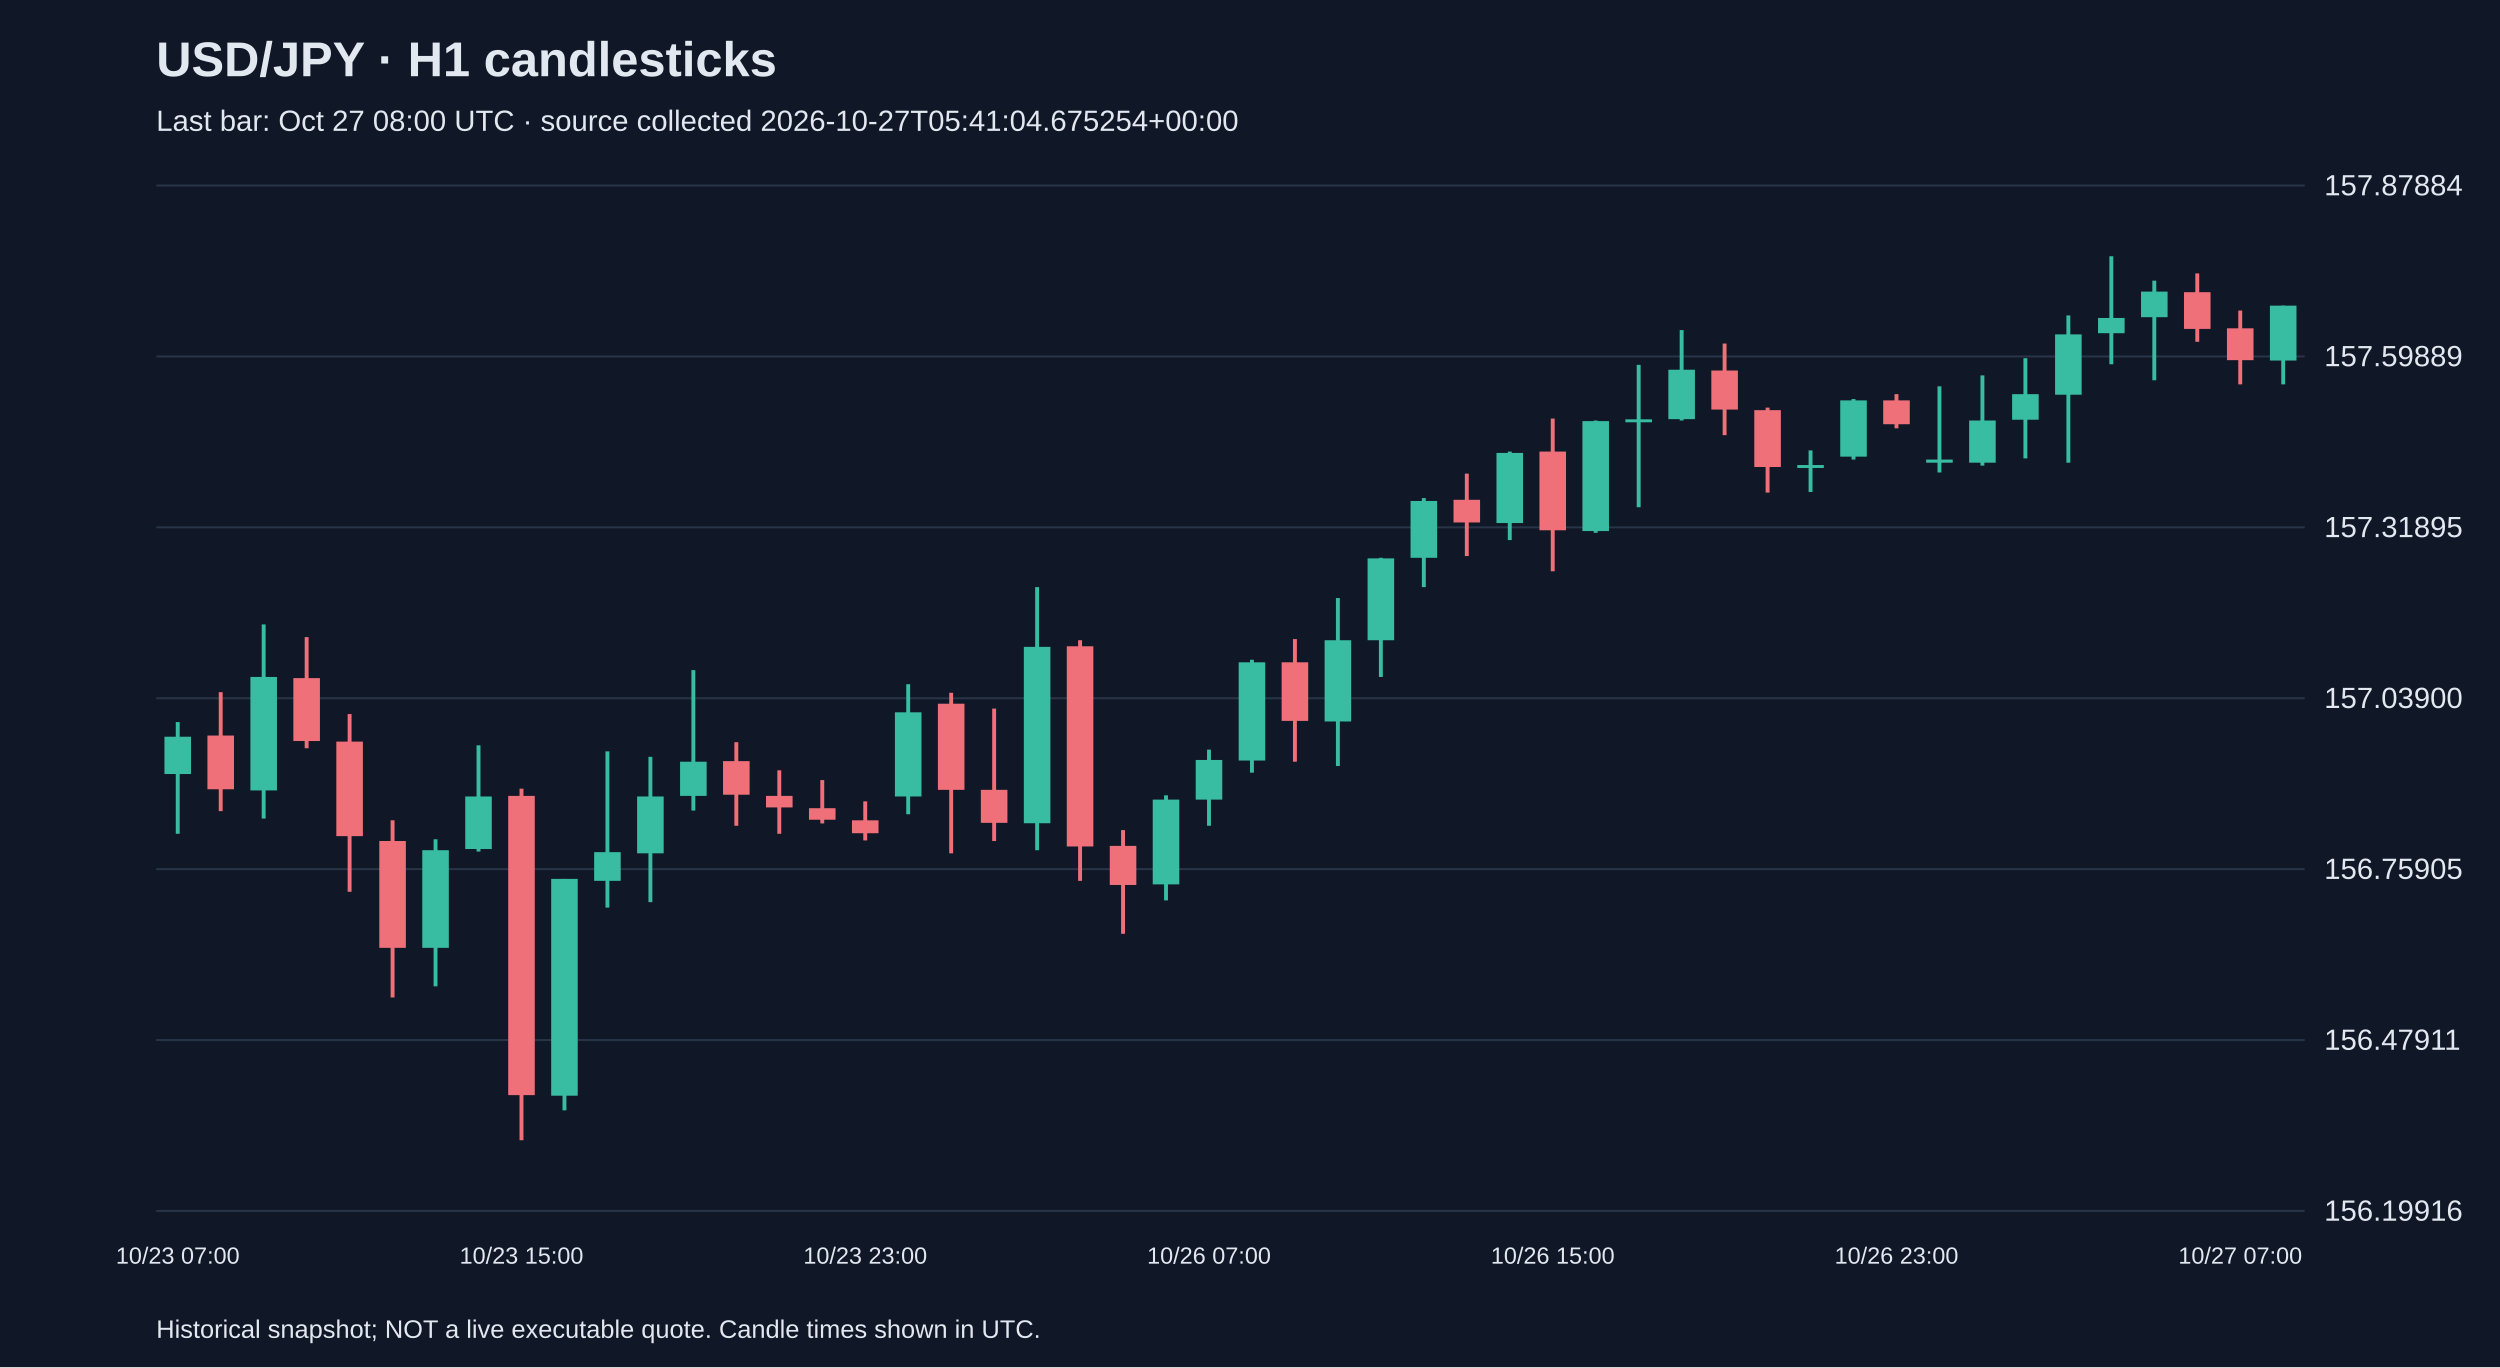
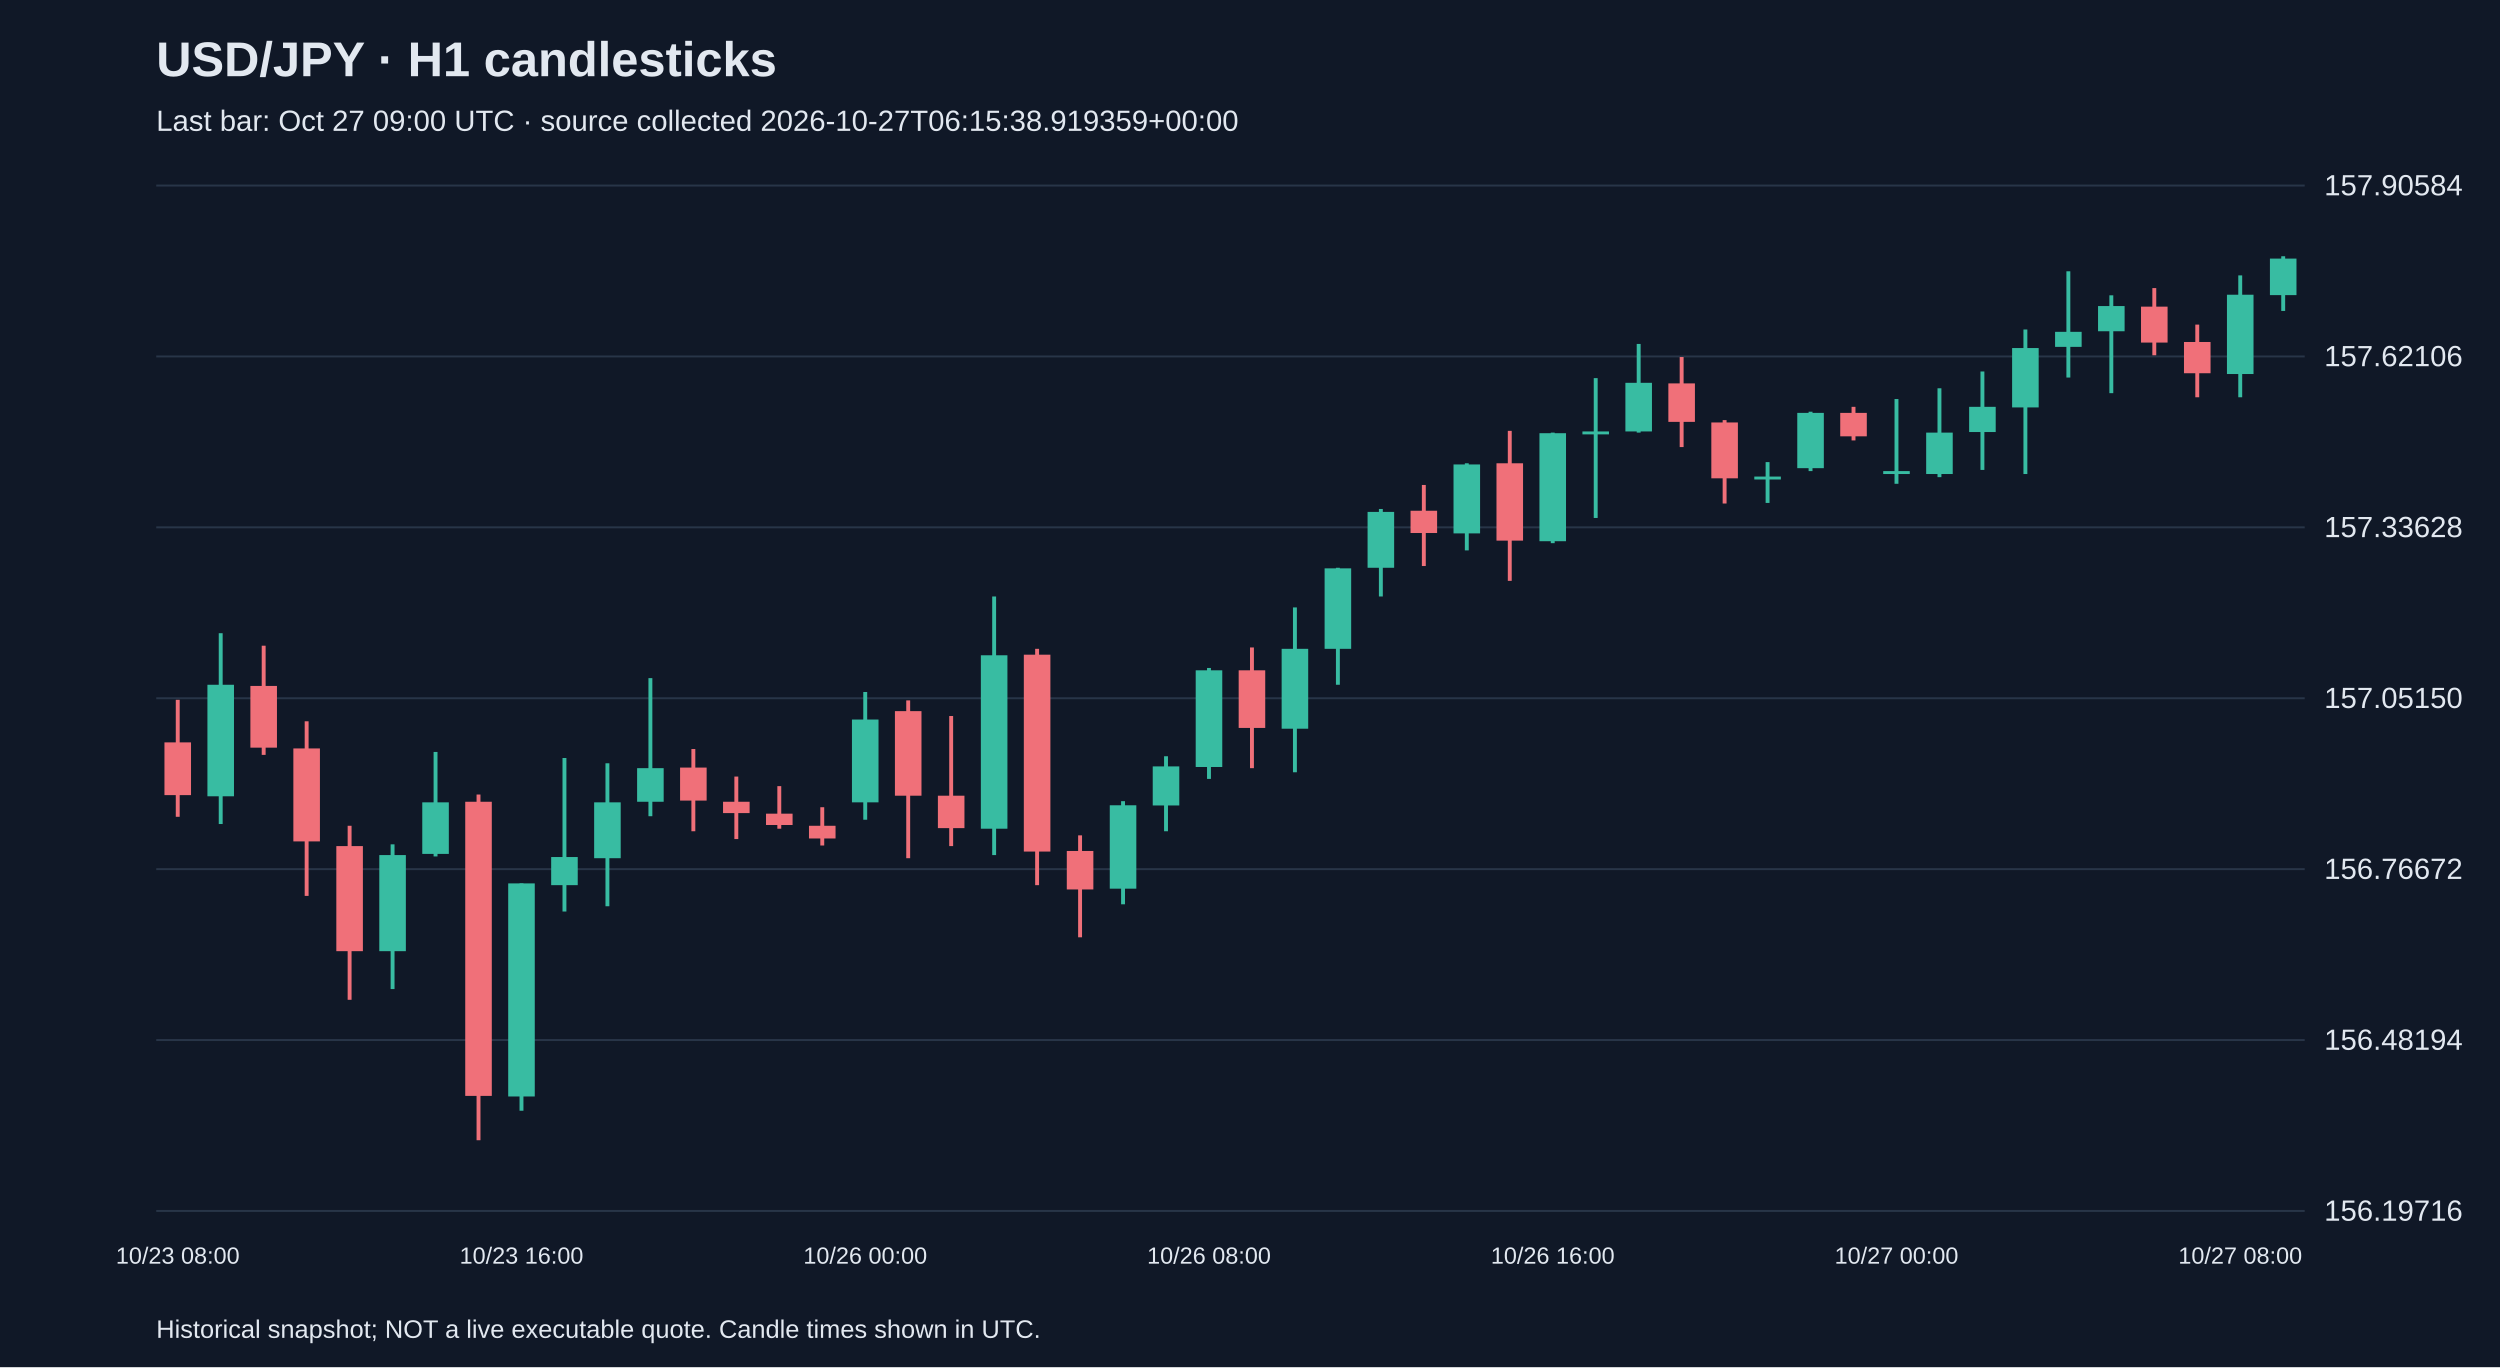
<svg xmlns="http://www.w3.org/2000/svg" viewBox="0 0 1280 700">
  <rect width="100%" height="100%" fill="#101827" />
  <style>text{font-family:Arial,sans-serif;fill:#e2e8f0}</style>
  <text x="80" y="39" font-size="25" font-weight="bold">USD/JPY · H1 candlesticks</text>
-   <text x="80" y="67" font-size="15" fill="#a6b1c5">Last bar: Oct 27 08:00 UTC · source collected 2026-10-27T05:41:04.675254+00:00</text>
+   <text x="80" y="67" font-size="15" fill="#a6b1c5">Last bar: Oct 27 09:00 UTC · source collected 2026-10-27T06:15:38.919359+00:00</text>
  <line x1="80" y1="620.0" x2="1180" y2="620.0" stroke="#283548" />
-   <text x="1190" y="625.0" font-size="15">156.19916</text>
+   <text x="1190" y="625.0" font-size="15">156.19716</text>
  <line x1="80" y1="532.5" x2="1180" y2="532.5" stroke="#283548" />
-   <text x="1190" y="537.5" font-size="15">156.47911</text>
+   <text x="1190" y="537.5" font-size="15">156.48194</text>
  <line x1="80" y1="445.0" x2="1180" y2="445.0" stroke="#283548" />
-   <text x="1190" y="450.0" font-size="15">156.75905</text>
+   <text x="1190" y="450.0" font-size="15">156.76672</text>
  <line x1="80" y1="357.5" x2="1180" y2="357.5" stroke="#283548" />
-   <text x="1190" y="362.5" font-size="15">157.03900</text>
+   <text x="1190" y="362.5" font-size="15">157.05150</text>
  <line x1="80" y1="270.0" x2="1180" y2="270.0" stroke="#283548" />
-   <text x="1190" y="275.0" font-size="15">157.31895</text>
+   <text x="1190" y="275.0" font-size="15">157.33628</text>
  <line x1="80" y1="182.5" x2="1180" y2="182.5" stroke="#283548" />
-   <text x="1190" y="187.5" font-size="15">157.59889</text>
+   <text x="1190" y="187.5" font-size="15">157.62106</text>
  <line x1="80" y1="95.0" x2="1180" y2="95.0" stroke="#283548" />
-   <text x="1190" y="100.0" font-size="15">157.87884</text>
-   <line x1="91.0" y1="369.7" x2="91.0" y2="426.9" stroke="#38bca2" stroke-width="2" />
-   <rect x="84.2" y="377.2" width="13.6" height="19.1" fill="#38bca2" />
-   <text x="91.0" y="647" text-anchor="middle" font-size="12">10/23 07:00</text>
-   <line x1="113.0" y1="354.4" x2="113.0" y2="415.3" stroke="#f07079" stroke-width="2" />
-   <rect x="106.2" y="376.6" width="13.6" height="27.5" fill="#f07079" />
-   <line x1="135.0" y1="319.7" x2="135.0" y2="419.1" stroke="#38bca2" stroke-width="2" />
-   <rect x="128.2" y="346.6" width="13.6" height="58.1" fill="#38bca2" />
-   <line x1="157.0" y1="326.2" x2="157.0" y2="383.1" stroke="#f07079" stroke-width="2" />
-   <rect x="150.2" y="347.2" width="13.6" height="32.2" fill="#f07079" />
-   <line x1="179.0" y1="365.6" x2="179.0" y2="456.6" stroke="#f07079" stroke-width="2" />
-   <rect x="172.2" y="379.7" width="13.6" height="48.4" fill="#f07079" />
-   <line x1="201.0" y1="420.0" x2="201.0" y2="510.7" stroke="#f07079" stroke-width="2" />
-   <rect x="194.2" y="430.6" width="13.6" height="54.7" fill="#f07079" />
-   <line x1="223.0" y1="429.7" x2="223.0" y2="505.0" stroke="#38bca2" stroke-width="2" />
-   <rect x="216.2" y="435.3" width="13.6" height="50.0" fill="#38bca2" />
-   <line x1="245.0" y1="381.6" x2="245.0" y2="436.0" stroke="#38bca2" stroke-width="2" />
-   <rect x="238.2" y="407.8" width="13.6" height="26.9" fill="#38bca2" />
-   <line x1="267.0" y1="403.8" x2="267.0" y2="583.8" stroke="#f07079" stroke-width="2" />
-   <rect x="260.2" y="407.5" width="13.6" height="153.2" fill="#f07079" />
-   <text x="267.0" y="647" text-anchor="middle" font-size="12">10/23 15:00</text>
-   <line x1="289.0" y1="450.0" x2="289.0" y2="568.5" stroke="#38bca2" stroke-width="2" />
-   <rect x="282.2" y="450.0" width="13.6" height="111.0" fill="#38bca2" />
-   <line x1="311.0" y1="384.7" x2="311.0" y2="464.7" stroke="#38bca2" stroke-width="2" />
-   <rect x="304.2" y="436.3" width="13.6" height="14.7" fill="#38bca2" />
-   <line x1="333.0" y1="387.5" x2="333.0" y2="461.9" stroke="#38bca2" stroke-width="2" />
-   <rect x="326.2" y="407.8" width="13.6" height="29.1" fill="#38bca2" />
-   <line x1="355.0" y1="343.1" x2="355.0" y2="415.0" stroke="#38bca2" stroke-width="2" />
-   <rect x="348.2" y="390.0" width="13.6" height="17.5" fill="#38bca2" />
-   <line x1="377.0" y1="380.0" x2="377.0" y2="422.8" stroke="#f07079" stroke-width="2" />
-   <rect x="370.2" y="389.7" width="13.6" height="17.2" fill="#f07079" />
-   <line x1="399.0" y1="394.4" x2="399.0" y2="426.9" stroke="#f07079" stroke-width="2" />
-   <rect x="392.2" y="407.5" width="13.6" height="5.9" fill="#f07079" />
-   <line x1="421.0" y1="399.4" x2="421.0" y2="421.6" stroke="#f07079" stroke-width="2" />
-   <rect x="414.2" y="413.8" width="13.6" height="5.9" fill="#f07079" />
-   <line x1="443.0" y1="410.3" x2="443.0" y2="430.3" stroke="#f07079" stroke-width="2" />
-   <rect x="436.2" y="420.0" width="13.6" height="6.6" fill="#f07079" />
-   <text x="443.0" y="647" text-anchor="middle" font-size="12">10/23 23:00</text>
-   <line x1="465.0" y1="350.3" x2="465.0" y2="416.9" stroke="#38bca2" stroke-width="2" />
-   <rect x="458.2" y="364.7" width="13.6" height="43.1" fill="#38bca2" />
-   <line x1="487.0" y1="354.7" x2="487.0" y2="436.9" stroke="#f07079" stroke-width="2" />
-   <rect x="480.2" y="360.3" width="13.6" height="44.1" fill="#f07079" />
-   <line x1="509.0" y1="362.8" x2="509.0" y2="430.6" stroke="#f07079" stroke-width="2" />
-   <rect x="502.2" y="404.4" width="13.6" height="16.9" fill="#f07079" />
-   <line x1="531.0" y1="300.6" x2="531.0" y2="435.3" stroke="#38bca2" stroke-width="2" />
-   <rect x="524.2" y="331.2" width="13.6" height="90.3" fill="#38bca2" />
-   <line x1="553.0" y1="327.8" x2="553.0" y2="451.0" stroke="#f07079" stroke-width="2" />
-   <rect x="546.2" y="330.9" width="13.6" height="102.5" fill="#f07079" />
-   <line x1="575.0" y1="425.0" x2="575.0" y2="478.1" stroke="#f07079" stroke-width="2" />
-   <rect x="568.2" y="433.1" width="13.6" height="20.0" fill="#f07079" />
-   <line x1="597.0" y1="407.2" x2="597.0" y2="461.0" stroke="#38bca2" stroke-width="2" />
-   <rect x="590.2" y="409.4" width="13.6" height="43.4" fill="#38bca2" />
-   <line x1="619.0" y1="383.8" x2="619.0" y2="422.8" stroke="#38bca2" stroke-width="2" />
-   <rect x="612.2" y="389.1" width="13.6" height="20.3" fill="#38bca2" />
-   <text x="619.0" y="647" text-anchor="middle" font-size="12">10/26 07:00</text>
-   <line x1="641.0" y1="337.8" x2="641.0" y2="395.6" stroke="#38bca2" stroke-width="2" />
-   <rect x="634.2" y="339.1" width="13.6" height="50.3" fill="#38bca2" />
-   <line x1="663.0" y1="327.2" x2="663.0" y2="390.0" stroke="#f07079" stroke-width="2" />
-   <rect x="656.2" y="339.1" width="13.6" height="30.0" fill="#f07079" />
-   <line x1="685.0" y1="306.2" x2="685.0" y2="392.2" stroke="#38bca2" stroke-width="2" />
-   <rect x="678.2" y="327.8" width="13.6" height="41.6" fill="#38bca2" />
-   <line x1="707.0" y1="285.6" x2="707.0" y2="346.6" stroke="#38bca2" stroke-width="2" />
-   <rect x="700.2" y="285.9" width="13.6" height="41.9" fill="#38bca2" />
-   <line x1="729.0" y1="255.0" x2="729.0" y2="300.6" stroke="#38bca2" stroke-width="2" />
-   <rect x="722.2" y="256.5" width="13.6" height="29.1" fill="#38bca2" />
-   <line x1="751.0" y1="242.5" x2="751.0" y2="284.7" stroke="#f07079" stroke-width="2" />
-   <rect x="744.2" y="255.9" width="13.6" height="11.6" fill="#f07079" />
-   <line x1="773.0" y1="231.2" x2="773.0" y2="276.5" stroke="#38bca2" stroke-width="2" />
-   <rect x="766.2" y="231.9" width="13.6" height="35.9" fill="#38bca2" />
-   <line x1="795.0" y1="214.3" x2="795.0" y2="292.5" stroke="#f07079" stroke-width="2" />
-   <rect x="788.2" y="231.2" width="13.6" height="40.3" fill="#f07079" />
-   <text x="795.0" y="647" text-anchor="middle" font-size="12">10/26 15:00</text>
-   <line x1="817.0" y1="215.3" x2="817.0" y2="272.8" stroke="#38bca2" stroke-width="2" />
-   <rect x="810.2" y="215.6" width="13.6" height="56.3" fill="#38bca2" />
-   <line x1="839.0" y1="186.8" x2="839.0" y2="259.7" stroke="#38bca2" stroke-width="2" />
-   <rect x="832.2" y="214.7" width="13.6" height="1.5" fill="#38bca2" />
-   <line x1="861.0" y1="169.0" x2="861.0" y2="215.3" stroke="#38bca2" stroke-width="2" />
-   <rect x="854.2" y="189.3" width="13.6" height="25.3" fill="#38bca2" />
-   <line x1="883.0" y1="175.9" x2="883.0" y2="222.8" stroke="#f07079" stroke-width="2" />
-   <rect x="876.2" y="189.7" width="13.6" height="20.0" fill="#f07079" />
-   <line x1="905.0" y1="208.7" x2="905.0" y2="252.2" stroke="#f07079" stroke-width="2" />
-   <rect x="898.2" y="210.0" width="13.6" height="29.1" fill="#f07079" />
-   <line x1="927.0" y1="230.6" x2="927.0" y2="251.9" stroke="#38bca2" stroke-width="2" />
-   <rect x="920.2" y="238.1" width="13.6" height="1.5" fill="#38bca2" />
-   <line x1="949.0" y1="204.3" x2="949.0" y2="235.3" stroke="#38bca2" stroke-width="2" />
-   <rect x="942.2" y="205.0" width="13.6" height="28.8" fill="#38bca2" />
-   <line x1="971.0" y1="201.8" x2="971.0" y2="219.3" stroke="#f07079" stroke-width="2" />
-   <rect x="964.2" y="205.0" width="13.6" height="12.2" fill="#f07079" />
-   <text x="971.0" y="647" text-anchor="middle" font-size="12">10/26 23:00</text>
-   <line x1="993.0" y1="197.8" x2="993.0" y2="241.9" stroke="#38bca2" stroke-width="2" />
-   <rect x="986.2" y="235.3" width="13.6" height="1.6" fill="#38bca2" />
-   <line x1="1015.0" y1="192.2" x2="1015.0" y2="238.4" stroke="#38bca2" stroke-width="2" />
-   <rect x="1008.2" y="215.3" width="13.6" height="21.6" fill="#38bca2" />
-   <line x1="1037.0" y1="183.4" x2="1037.0" y2="234.7" stroke="#38bca2" stroke-width="2" />
-   <rect x="1030.2" y="201.8" width="13.6" height="13.1" fill="#38bca2" />
-   <line x1="1059.0" y1="161.5" x2="1059.0" y2="236.9" stroke="#38bca2" stroke-width="2" />
-   <rect x="1052.2" y="171.2" width="13.6" height="30.9" fill="#38bca2" />
-   <line x1="1081.0" y1="131.2" x2="1081.0" y2="186.5" stroke="#38bca2" stroke-width="2" />
-   <rect x="1074.2" y="162.8" width="13.6" height="7.8" fill="#38bca2" />
-   <line x1="1103.0" y1="143.7" x2="1103.0" y2="194.7" stroke="#38bca2" stroke-width="2" />
-   <rect x="1096.2" y="149.3" width="13.6" height="13.1" fill="#38bca2" />
-   <line x1="1125.0" y1="140.0" x2="1125.0" y2="175.0" stroke="#f07079" stroke-width="2" />
-   <rect x="1118.2" y="149.6" width="13.6" height="18.8" fill="#f07079" />
-   <line x1="1147.0" y1="159.0" x2="1147.0" y2="196.8" stroke="#f07079" stroke-width="2" />
-   <rect x="1140.2" y="168.1" width="13.6" height="16.3" fill="#f07079" />
-   <text x="1147.0" y="647" text-anchor="middle" font-size="12">10/27 07:00</text>
-   <line x1="1169.0" y1="156.5" x2="1169.0" y2="196.8" stroke="#38bca2" stroke-width="2" />
-   <rect x="1162.2" y="156.5" width="13.6" height="28.1" fill="#38bca2" />
+   <text x="1190" y="100.0" font-size="15">157.90584</text>
+   <line x1="91.0" y1="358.3" x2="91.0" y2="418.2" stroke="#f07079" stroke-width="2" />
+   <rect x="84.2" y="380.1" width="13.6" height="27.0" fill="#f07079" />
+   <text x="91.0" y="647" text-anchor="middle" font-size="12">10/23 08:00</text>
+   <line x1="113.0" y1="324.2" x2="113.0" y2="421.9" stroke="#38bca2" stroke-width="2" />
+   <rect x="106.2" y="350.6" width="13.6" height="57.1" fill="#38bca2" />
+   <line x1="135.0" y1="330.6" x2="135.0" y2="386.5" stroke="#f07079" stroke-width="2" />
+   <rect x="128.2" y="351.2" width="13.6" height="31.6" fill="#f07079" />
+   <line x1="157.0" y1="369.3" x2="157.0" y2="458.7" stroke="#f07079" stroke-width="2" />
+   <rect x="150.2" y="383.2" width="13.6" height="47.6" fill="#f07079" />
+   <line x1="179.0" y1="422.8" x2="179.0" y2="511.9" stroke="#f07079" stroke-width="2" />
+   <rect x="172.2" y="433.2" width="13.6" height="53.8" fill="#f07079" />
+   <line x1="201.0" y1="432.3" x2="201.0" y2="506.4" stroke="#38bca2" stroke-width="2" />
+   <rect x="194.2" y="437.8" width="13.6" height="49.2" fill="#38bca2" />
+   <line x1="223.0" y1="385.0" x2="223.0" y2="438.5" stroke="#38bca2" stroke-width="2" />
+   <rect x="216.2" y="410.8" width="13.6" height="26.4" fill="#38bca2" />
+   <line x1="245.0" y1="406.8" x2="245.0" y2="583.8" stroke="#f07079" stroke-width="2" />
+   <rect x="238.2" y="410.5" width="13.6" height="150.6" fill="#f07079" />
+   <line x1="267.0" y1="452.3" x2="267.0" y2="568.7" stroke="#38bca2" stroke-width="2" />
+   <rect x="260.2" y="452.3" width="13.6" height="109.1" fill="#38bca2" />
+   <text x="267.0" y="647" text-anchor="middle" font-size="12">10/23 16:00</text>
+   <line x1="289.0" y1="388.1" x2="289.0" y2="466.7" stroke="#38bca2" stroke-width="2" />
+   <rect x="282.2" y="438.8" width="13.6" height="14.4" fill="#38bca2" />
+   <line x1="311.0" y1="390.8" x2="311.0" y2="464.0" stroke="#38bca2" stroke-width="2" />
+   <rect x="304.2" y="410.8" width="13.6" height="28.6" fill="#38bca2" />
+   <line x1="333.0" y1="347.2" x2="333.0" y2="417.9" stroke="#38bca2" stroke-width="2" />
+   <rect x="326.2" y="393.3" width="13.6" height="17.2" fill="#38bca2" />
+   <line x1="355.0" y1="383.5" x2="355.0" y2="425.6" stroke="#f07079" stroke-width="2" />
+   <rect x="348.2" y="393.0" width="13.6" height="16.9" fill="#f07079" />
+   <line x1="377.0" y1="397.6" x2="377.0" y2="429.6" stroke="#f07079" stroke-width="2" />
+   <rect x="370.2" y="410.5" width="13.6" height="5.8" fill="#f07079" />
+   <line x1="399.0" y1="402.5" x2="399.0" y2="424.3" stroke="#f07079" stroke-width="2" />
+   <rect x="392.2" y="416.6" width="13.6" height="5.8" fill="#f07079" />
+   <line x1="421.0" y1="413.3" x2="421.0" y2="432.9" stroke="#f07079" stroke-width="2" />
+   <rect x="414.2" y="422.8" width="13.6" height="6.5" fill="#f07079" />
+   <line x1="443.0" y1="354.3" x2="443.0" y2="419.7" stroke="#38bca2" stroke-width="2" />
+   <rect x="436.2" y="368.4" width="13.6" height="42.4" fill="#38bca2" />
+   <text x="443.0" y="647" text-anchor="middle" font-size="12">10/26 00:00</text>
+   <line x1="465.0" y1="358.6" x2="465.0" y2="439.4" stroke="#f07079" stroke-width="2" />
+   <rect x="458.2" y="364.1" width="13.6" height="43.3" fill="#f07079" />
+   <line x1="487.0" y1="366.6" x2="487.0" y2="433.2" stroke="#f07079" stroke-width="2" />
+   <rect x="480.2" y="407.4" width="13.6" height="16.6" fill="#f07079" />
+   <line x1="509.0" y1="305.4" x2="509.0" y2="437.8" stroke="#38bca2" stroke-width="2" />
+   <rect x="502.2" y="335.5" width="13.6" height="88.8" fill="#38bca2" />
+   <line x1="531.0" y1="332.2" x2="531.0" y2="453.2" stroke="#f07079" stroke-width="2" />
+   <rect x="524.2" y="335.2" width="13.6" height="100.8" fill="#f07079" />
+   <line x1="553.0" y1="427.7" x2="553.0" y2="479.9" stroke="#f07079" stroke-width="2" />
+   <rect x="546.2" y="435.7" width="13.6" height="19.7" fill="#f07079" />
+   <line x1="575.0" y1="410.2" x2="575.0" y2="463.0" stroke="#38bca2" stroke-width="2" />
+   <rect x="568.2" y="412.3" width="13.6" height="42.7" fill="#38bca2" />
+   <line x1="597.0" y1="387.2" x2="597.0" y2="425.6" stroke="#38bca2" stroke-width="2" />
+   <rect x="590.2" y="392.4" width="13.6" height="20.0" fill="#38bca2" />
+   <line x1="619.0" y1="342.0" x2="619.0" y2="398.8" stroke="#38bca2" stroke-width="2" />
+   <rect x="612.2" y="343.2" width="13.6" height="49.5" fill="#38bca2" />
+   <text x="619.0" y="647" text-anchor="middle" font-size="12">10/26 08:00</text>
+   <line x1="641.0" y1="331.5" x2="641.0" y2="393.3" stroke="#f07079" stroke-width="2" />
+   <rect x="634.2" y="343.2" width="13.6" height="29.5" fill="#f07079" />
+   <line x1="663.0" y1="311.0" x2="663.0" y2="395.4" stroke="#38bca2" stroke-width="2" />
+   <rect x="656.2" y="332.2" width="13.6" height="40.9" fill="#38bca2" />
+   <line x1="685.0" y1="290.7" x2="685.0" y2="350.6" stroke="#38bca2" stroke-width="2" />
+   <rect x="678.2" y="291.0" width="13.6" height="41.2" fill="#38bca2" />
+   <line x1="707.0" y1="260.6" x2="707.0" y2="305.4" stroke="#38bca2" stroke-width="2" />
+   <rect x="700.2" y="262.1" width="13.6" height="28.6" fill="#38bca2" />
+   <line x1="729.0" y1="248.3" x2="729.0" y2="289.8" stroke="#f07079" stroke-width="2" />
+   <rect x="722.2" y="261.5" width="13.6" height="11.4" fill="#f07079" />
+   <line x1="751.0" y1="237.2" x2="751.0" y2="281.8" stroke="#38bca2" stroke-width="2" />
+   <rect x="744.2" y="237.8" width="13.6" height="35.3" fill="#38bca2" />
+   <line x1="773.0" y1="220.6" x2="773.0" y2="297.4" stroke="#f07079" stroke-width="2" />
+   <rect x="766.2" y="237.2" width="13.6" height="39.6" fill="#f07079" />
+   <line x1="795.0" y1="221.5" x2="795.0" y2="278.1" stroke="#38bca2" stroke-width="2" />
+   <rect x="788.2" y="221.8" width="13.6" height="55.3" fill="#38bca2" />
+   <text x="795.0" y="647" text-anchor="middle" font-size="12">10/26 16:00</text>
+   <line x1="817.0" y1="193.6" x2="817.0" y2="265.2" stroke="#38bca2" stroke-width="2" />
+   <rect x="810.2" y="220.9" width="13.6" height="1.5" fill="#38bca2" />
+   <line x1="839.0" y1="176.1" x2="839.0" y2="221.5" stroke="#38bca2" stroke-width="2" />
+   <rect x="832.2" y="196.0" width="13.6" height="24.9" fill="#38bca2" />
+   <line x1="861.0" y1="182.8" x2="861.0" y2="228.9" stroke="#f07079" stroke-width="2" />
+   <rect x="854.2" y="196.3" width="13.6" height="19.7" fill="#f07079" />
+   <line x1="883.0" y1="215.1" x2="883.0" y2="257.8" stroke="#f07079" stroke-width="2" />
+   <rect x="876.2" y="216.3" width="13.6" height="28.6" fill="#f07079" />
+   <line x1="905.0" y1="236.6" x2="905.0" y2="257.5" stroke="#38bca2" stroke-width="2" />
+   <rect x="898.2" y="244.0" width="13.6" height="1.5" fill="#38bca2" />
+   <line x1="927.0" y1="210.8" x2="927.0" y2="241.2" stroke="#38bca2" stroke-width="2" />
+   <rect x="920.2" y="211.4" width="13.6" height="28.3" fill="#38bca2" />
+   <line x1="949.0" y1="208.3" x2="949.0" y2="225.5" stroke="#f07079" stroke-width="2" />
+   <rect x="942.2" y="211.4" width="13.6" height="12.0" fill="#f07079" />
+   <line x1="971.0" y1="204.3" x2="971.0" y2="247.7" stroke="#38bca2" stroke-width="2" />
+   <rect x="964.2" y="241.2" width="13.6" height="1.5" fill="#38bca2" />
+   <text x="971.0" y="647" text-anchor="middle" font-size="12">10/27 00:00</text>
+   <line x1="993.0" y1="198.8" x2="993.0" y2="244.3" stroke="#38bca2" stroke-width="2" />
+   <rect x="986.2" y="221.5" width="13.6" height="21.2" fill="#38bca2" />
+   <line x1="1015.0" y1="190.2" x2="1015.0" y2="240.6" stroke="#38bca2" stroke-width="2" />
+   <rect x="1008.2" y="208.3" width="13.6" height="12.9" fill="#38bca2" />
+   <line x1="1037.0" y1="168.7" x2="1037.0" y2="242.7" stroke="#38bca2" stroke-width="2" />
+   <rect x="1030.2" y="178.2" width="13.6" height="30.4" fill="#38bca2" />
+   <line x1="1059.0" y1="138.9" x2="1059.0" y2="193.3" stroke="#38bca2" stroke-width="2" />
+   <rect x="1052.2" y="169.9" width="13.6" height="7.7" fill="#38bca2" />
+   <line x1="1081.0" y1="151.2" x2="1081.0" y2="201.3" stroke="#38bca2" stroke-width="2" />
+   <rect x="1074.2" y="156.7" width="13.6" height="12.9" fill="#38bca2" />
+   <line x1="1103.0" y1="147.5" x2="1103.0" y2="181.9" stroke="#f07079" stroke-width="2" />
+   <rect x="1096.2" y="157.0" width="13.6" height="18.4" fill="#f07079" />
+   <line x1="1125.0" y1="166.2" x2="1125.0" y2="203.4" stroke="#f07079" stroke-width="2" />
+   <rect x="1118.2" y="175.1" width="13.6" height="16.0" fill="#f07079" />
+   <line x1="1147.0" y1="141.0" x2="1147.0" y2="203.4" stroke="#38bca2" stroke-width="2" />
+   <rect x="1140.2" y="150.9" width="13.6" height="40.6" fill="#38bca2" />
+   <text x="1147.0" y="647" text-anchor="middle" font-size="12">10/27 08:00</text>
+   <line x1="1169.0" y1="131.2" x2="1169.0" y2="159.2" stroke="#38bca2" stroke-width="2" />
+   <rect x="1162.2" y="132.4" width="13.6" height="18.7" fill="#38bca2" />
  <text x="80" y="685" font-size="13">Historical snapshot; NOT a live executable quote. Candle times shown in UTC.</text>
</svg>
